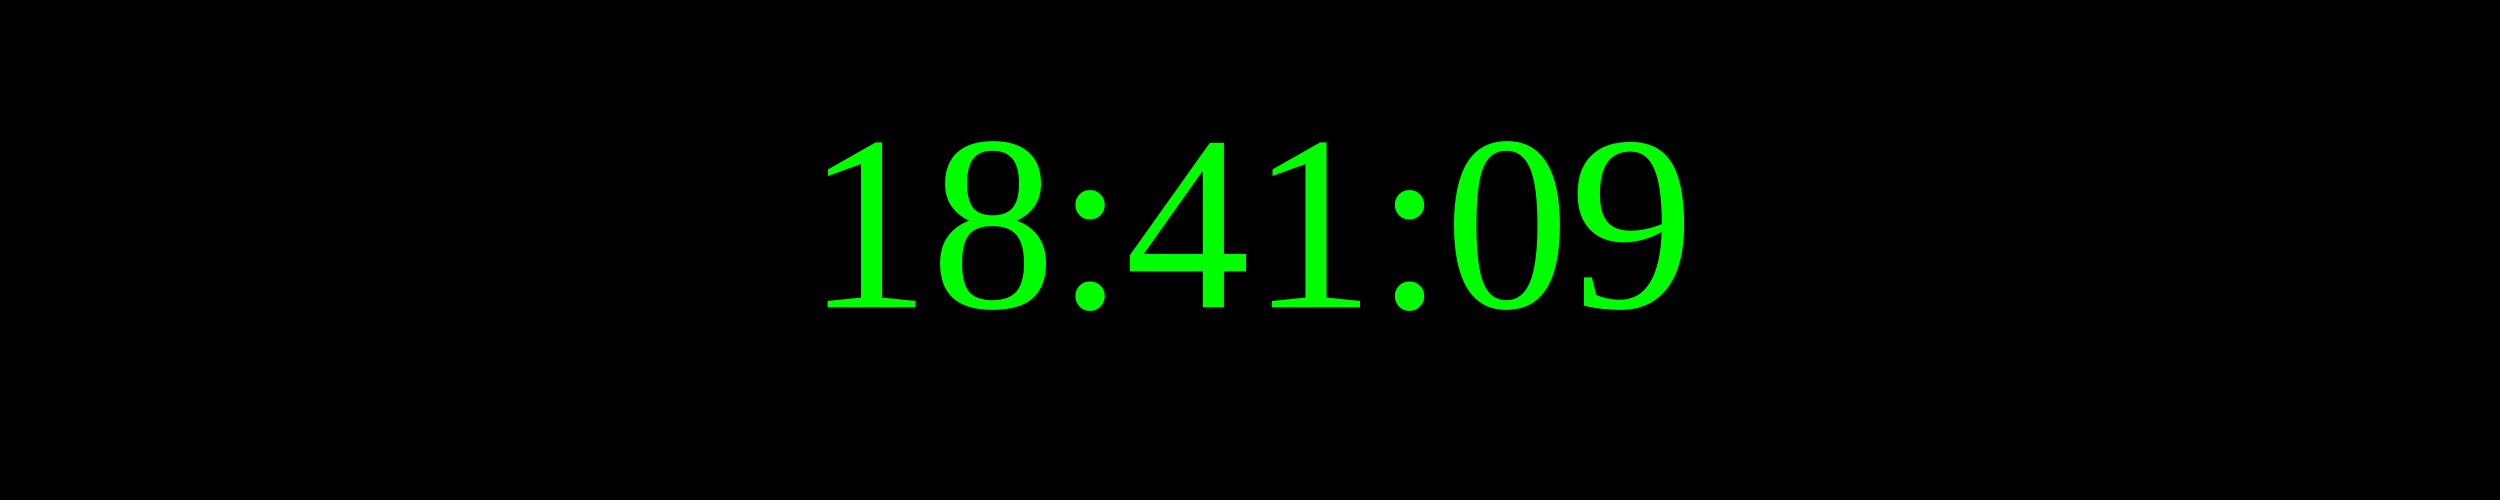
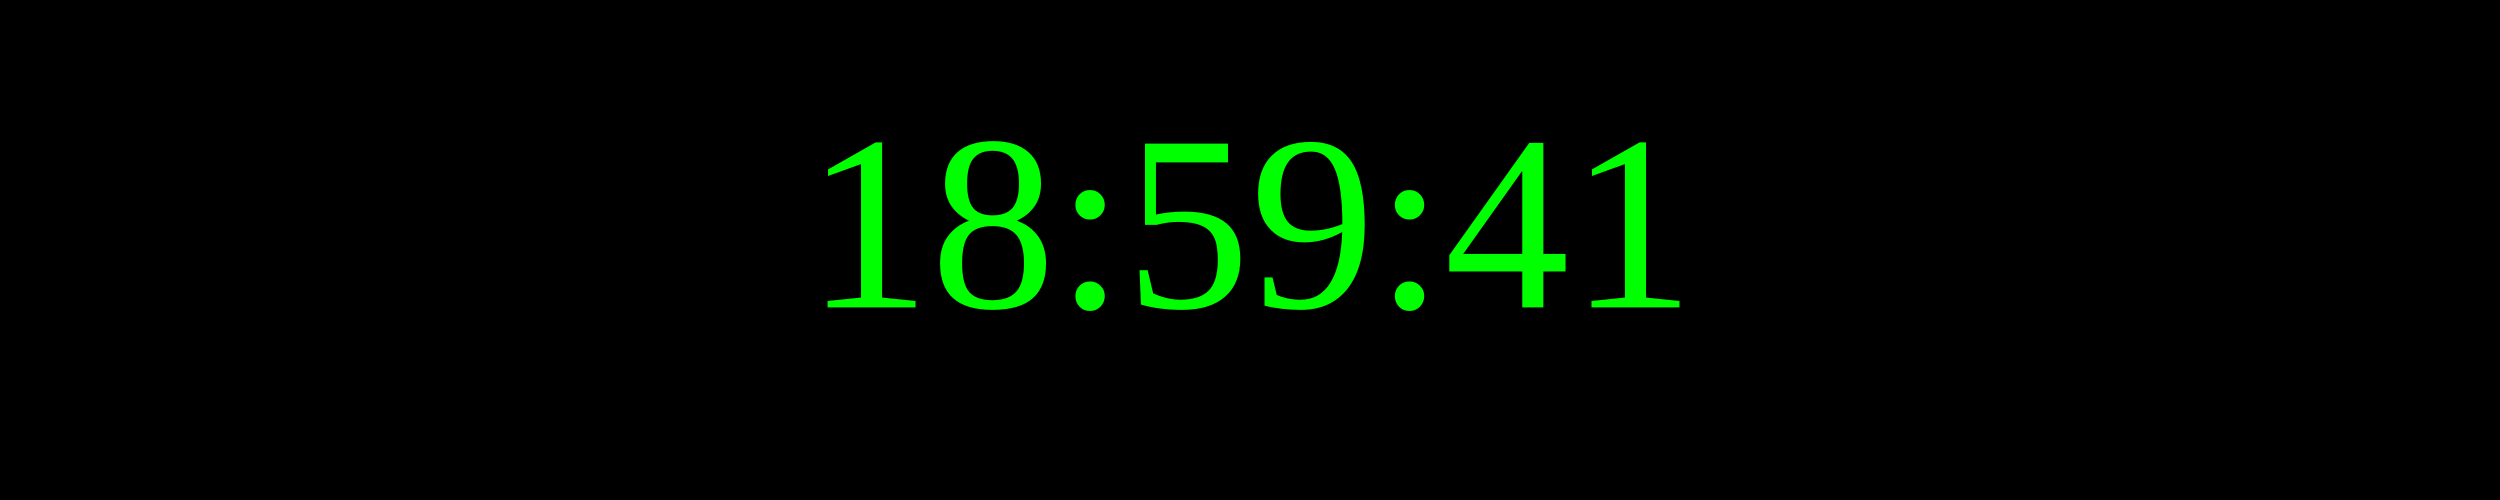
<svg xmlns="http://www.w3.org/2000/svg" width="250" height="50">
  <rect width="100%" height="100%" fill="black" />
  <text x="50%" y="50%" font-size="25" fill="lime" text-anchor="middle" dominant-baseline="middle">
- 18:41:09
+ 18:59:41
</text>
</svg>
